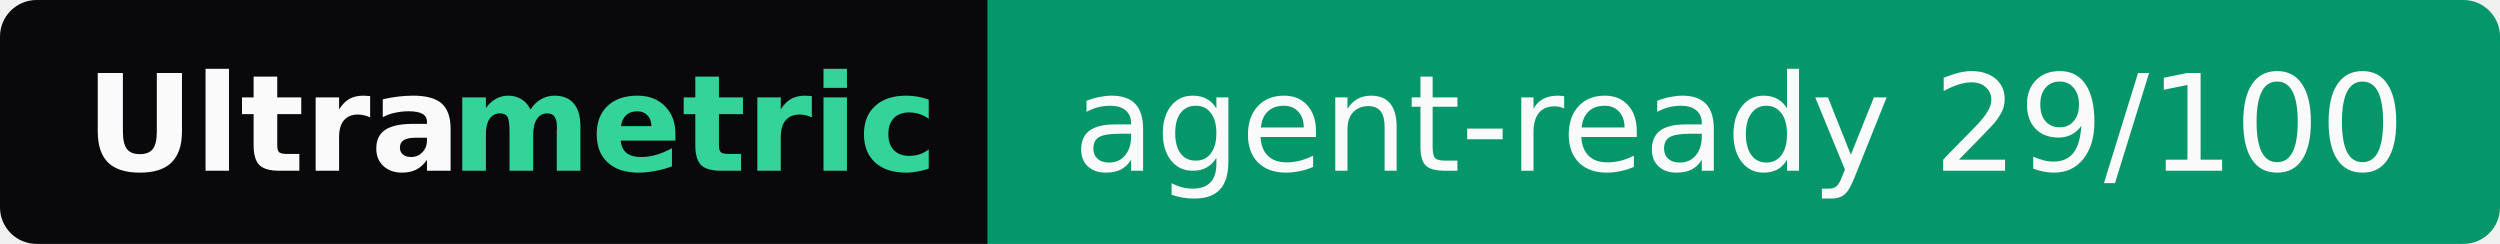
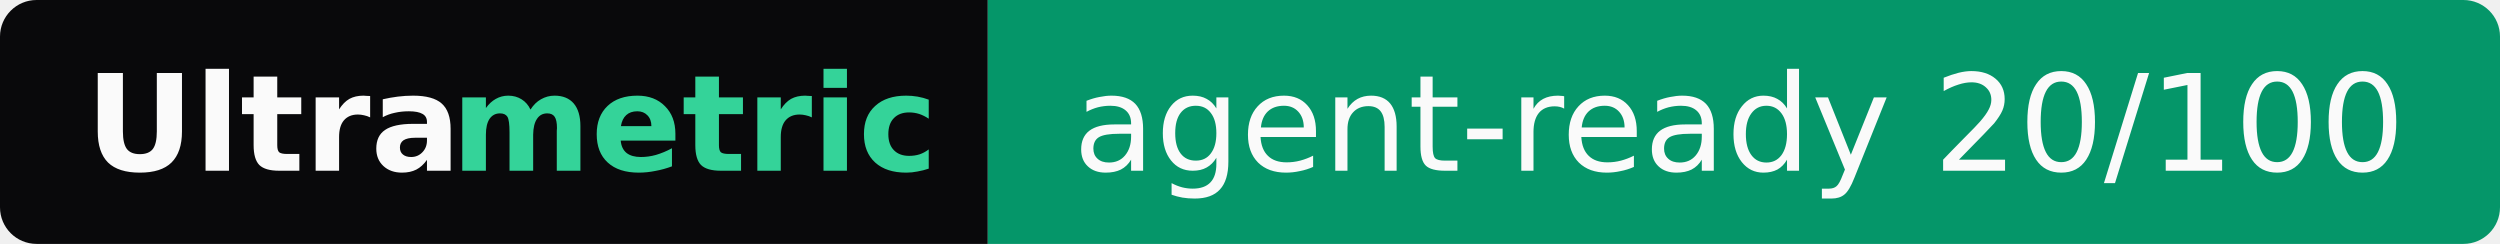
- <svg xmlns="http://www.w3.org/2000/svg" width="205" height="20" role="img" aria-label="Ultrametric: agent-ready 29/100">
+ <svg xmlns="http://www.w3.org/2000/svg" width="205" height="20" role="img" aria-label="Ultrametric: agent-ready 20/100">
  <clipPath id="r">
    <rect width="205" height="20" rx="3" fill="#fff" />
  </clipPath>
  <g clip-path="url(#r)">
    <rect width="81" height="20" fill="#09090b" />
    <rect x="81" width="124" height="20" fill="#059669" />
  </g>
  <g font-family="Verdana,Geneva,DejaVu Sans,sans-serif" font-size="11">
    <text x="7" y="14" textLength="30" font-weight="bold" fill="#fafafa">Ultra</text>
    <text x="37" y="14" textLength="37" font-weight="bold" fill="#34d399">metric</text>
-     <text x="88" y="14" textLength="110" fill="#fafafa">agent-ready 29/100</text>
+     <text x="88" y="14" textLength="110" fill="#fafafa">agent-ready 20/100</text>
  </g>
</svg>
